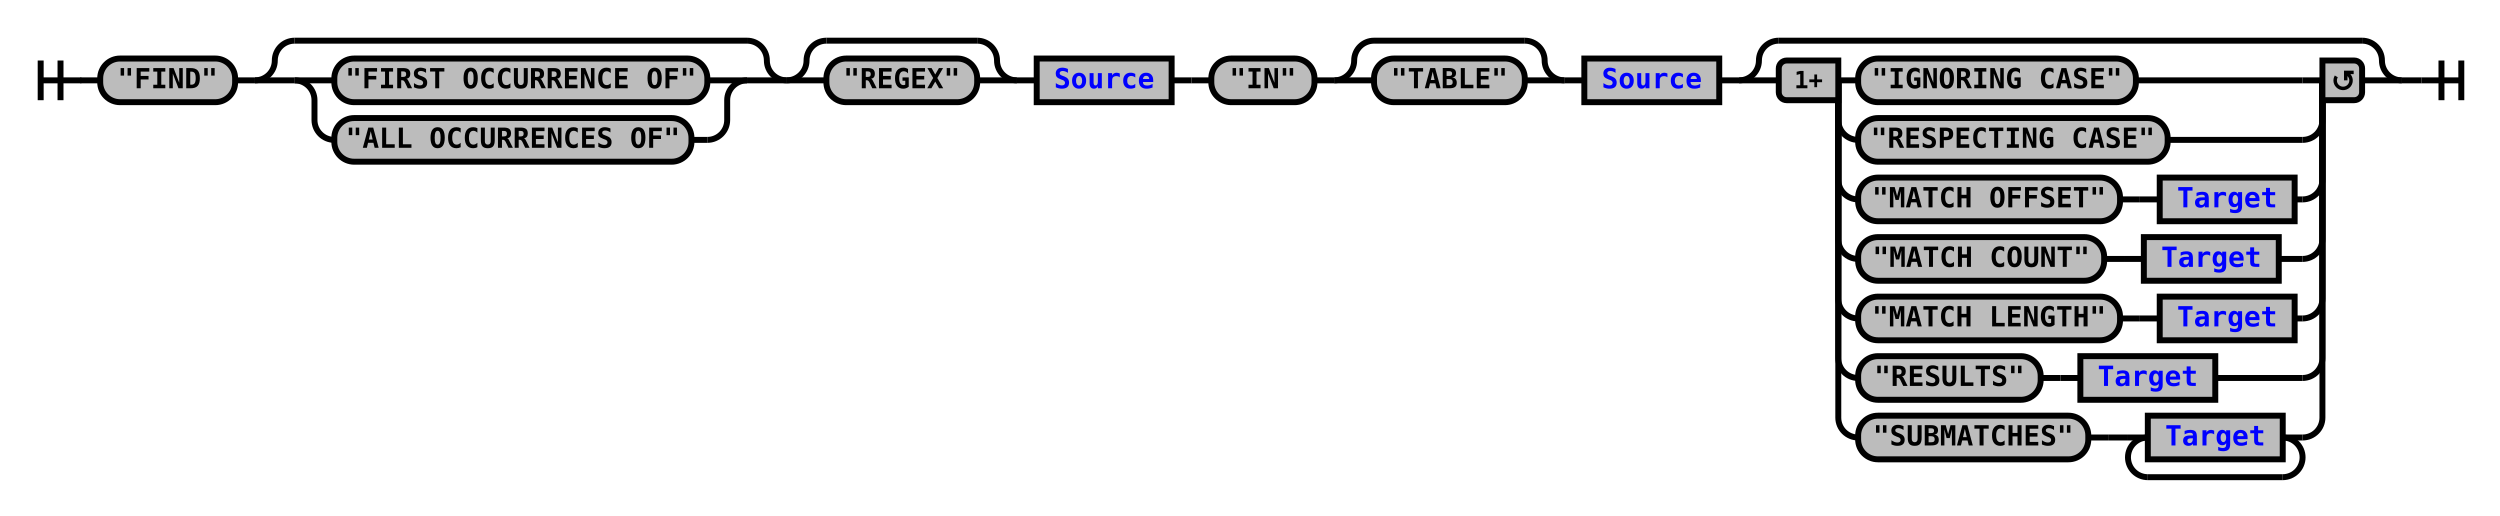
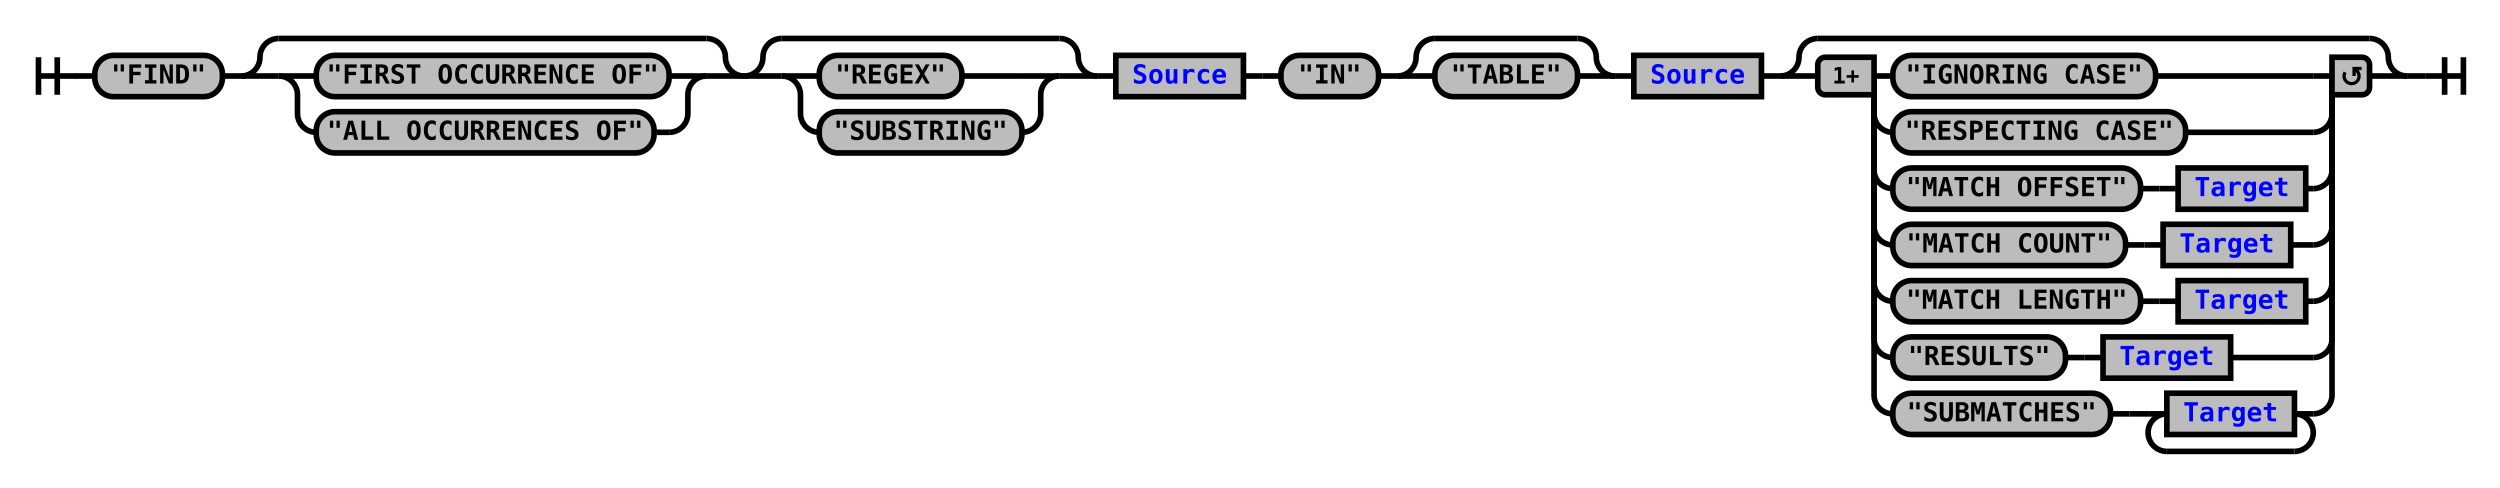
- <svg xmlns="http://www.w3.org/2000/svg" xmlns:xlink="http://www.w3.org/1999/xlink" class="railroad-diagram" width="1260" height="260" viewBox="0 0 1260 260">
+ <svg xmlns="http://www.w3.org/2000/svg" xmlns:xlink="http://www.w3.org/1999/xlink" class="railroad-diagram" width="1332" height="260" viewBox="0 0 1332 260">
  <defs>
    <style type="text/css">
path {
stroke-width: 3;
stroke: black;
fill: rgba(0,0,0,0);
}
text {
font: bold 14px monospace;
text-anchor: middle;
}
text.diagram-text {
font-size: 12px;
}
a {
fill: blue;
}
text.diagram-arrow {
font-size: 16px;
}
text.label {
text-anchor: start;
}
text.comment {
font: italic 12px monospace;
}
rect {
stroke-width: 3;
stroke: black;
fill: #BCBCBC;
}
path.diagram-text {
stroke-width: 3;
stroke: black;
fill: #BCBCBC;
cursor: help;
}
</style>
  </defs>
  <g transform="translate(.5 .5)">
    <path d="M 20 30 v 20 m 10 -20 v 20 m -10 -10 h 20.5" />
    <path d="M40 40h10" />
    <g>
      <path d="M50 40h0" />
-       <path d="M1210 40h0" />
+       <path d="M1282 40h0" />
      <g class="terminal">
        <path d="M50 40h0" />
        <path d="M118 40h0" />
        <rect x="50" y="29" width="68" height="22" rx="10" ry="10" />
        <text x="84" y="44">"FIND"</text>
      </g>
      <path d="M118 40h10" />
      <g>
        <path d="M128 40h0" />
        <path d="M396 40h0" />
        <path d="M128 40a10 10 0 0 0 10 -10v0a10 10 0 0 1 10 -10" />
        <g>
          <path d="M148 20h228" />
        </g>
        <path d="M376 20a10 10 0 0 1 10 10v0a10 10 0 0 0 10 10" />
        <path d="M128 40h20" />
        <g>
          <path d="M148 40h0" />
          <path d="M376 40h0" />
          <path d="M148 40h20" />
          <g class="terminal">
            <path d="M168 40h0" />
            <path d="M356 40h0" />
            <rect x="168" y="29" width="188" height="22" rx="10" ry="10" />
            <text x="262" y="44">"FIRST OCCURRENCE OF"</text>
          </g>
          <path d="M356 40h20" />
          <path d="M148 40a10 10 0 0 1 10 10v10a10 10 0 0 0 10 10" />
          <g class="terminal">
            <path d="M168 70h0" />
            <path d="M348 70h8" />
            <rect x="168" y="59" width="180" height="22" rx="10" ry="10" />
            <text x="258" y="74">"ALL OCCURRENCES OF"</text>
          </g>
          <path d="M356 70a10 10 0 0 0 10 -10v-10a10 10 0 0 1 10 -10" />
        </g>
        <path d="M376 40h20" />
      </g>
      <g>
        <path d="M396 40h0" />
-         <path d="M512 40h0" />
+         <path d="M584 40h0" />
        <path d="M396 40a10 10 0 0 0 10 -10v0a10 10 0 0 1 10 -10" />
        <g>
-           <path d="M416 20h76" />
-         </g>
-         <path d="M492 20a10 10 0 0 1 10 10v0a10 10 0 0 0 10 10" />
+           <path d="M416 20h148" />
+         </g>
+         <path d="M564 20a10 10 0 0 1 10 10v0a10 10 0 0 0 10 10" />
        <path d="M396 40h20" />
+         <g>
+           <path d="M416 40h0" />
+           <path d="M564 40h0" />
+           <path d="M416 40h20" />
+           <g class="terminal">
+             <path d="M436 40h0" />
+             <path d="M512 40h32" />
+             <rect x="436" y="29" width="76" height="22" rx="10" ry="10" />
+             <text x="474" y="44">"REGEX"</text>
+           </g>
+           <path d="M544 40h20" />
+           <path d="M416 40a10 10 0 0 1 10 10v10a10 10 0 0 0 10 10" />
+           <g class="terminal">
+             <path d="M436 70h0" />
+             <path d="M544 70h0" />
+             <rect x="436" y="59" width="108" height="22" rx="10" ry="10" />
+             <text x="490" y="74">"SUBSTRING"</text>
+           </g>
+           <path d="M544 70a10 10 0 0 0 10 -10v-10a10 10 0 0 1 10 -10" />
+         </g>
+         <path d="M564 40h20" />
+       </g>
+       <path d="M584 40h10" />
+       <g class="non-terminal">
+         <path d="M594 40h0" />
+         <path d="M662 40h0" />
+         <rect x="594" y="29" width="68" height="22" />
+         <a xlink:href="reuse_source.svg">
+           <text x="628" y="44">Source</text>
+         </a>
+       </g>
+       <path d="M662 40h10" />
+       <path d="M672 40h10" />
+       <g class="terminal">
+         <path d="M682 40h0" />
+         <path d="M734 40h0" />
+         <rect x="682" y="29" width="52" height="22" rx="10" ry="10" />
+         <text x="708" y="44">"IN"</text>
+       </g>
+       <path d="M734 40h10" />
+       <g>
+         <path d="M744 40h0" />
+         <path d="M860 40h0" />
+         <path d="M744 40a10 10 0 0 0 10 -10v0a10 10 0 0 1 10 -10" />
+         <g>
+           <path d="M764 20h76" />
+         </g>
+         <path d="M840 20a10 10 0 0 1 10 10v0a10 10 0 0 0 10 10" />
+         <path d="M744 40h20" />
        <g class="terminal">
-           <path d="M416 40h0" />
-           <path d="M492 40h0" />
-           <rect x="416" y="29" width="76" height="22" rx="10" ry="10" />
-           <text x="454" y="44">"REGEX"</text>
-         </g>
-         <path d="M492 40h20" />
-       </g>
-       <path d="M512 40h10" />
+           <path d="M764 40h0" />
+           <path d="M840 40h0" />
+           <rect x="764" y="29" width="76" height="22" rx="10" ry="10" />
+           <text x="802" y="44">"TABLE"</text>
+         </g>
+         <path d="M840 40h20" />
+       </g>
+       <path d="M860 40h10" />
      <g class="non-terminal">
-         <path d="M522 40h0" />
-         <path d="M590 40h0" />
-         <rect x="522" y="29" width="68" height="22" />
+         <path d="M870 40h0" />
+         <path d="M938 40h0" />
+         <rect x="870" y="29" width="68" height="22" />
        <a xlink:href="reuse_source.svg">
-           <text x="556" y="44">Source</text>
+           <text x="904" y="44">Source</text>
        </a>
      </g>
-       <path d="M590 40h10" />
-       <path d="M600 40h10" />
-       <g class="terminal">
-         <path d="M610 40h0" />
-         <path d="M662 40h0" />
-         <rect x="610" y="29" width="52" height="22" rx="10" ry="10" />
-         <text x="636" y="44">"IN"</text>
-       </g>
-       <path d="M662 40h10" />
+       <path d="M938 40h10" />
      <g>
-         <path d="M672 40h0" />
-         <path d="M788 40h0" />
-         <path d="M672 40a10 10 0 0 0 10 -10v0a10 10 0 0 1 10 -10" />
-         <g>
-           <path d="M692 20h76" />
-         </g>
-         <path d="M768 20a10 10 0 0 1 10 10v0a10 10 0 0 0 10 10" />
-         <path d="M672 40h20" />
-         <g class="terminal">
-           <path d="M692 40h0" />
-           <path d="M768 40h0" />
-           <rect x="692" y="29" width="76" height="22" rx="10" ry="10" />
-           <text x="730" y="44">"TABLE"</text>
-         </g>
-         <path d="M768 40h20" />
-       </g>
-       <path d="M788 40h10" />
-       <g class="non-terminal">
-         <path d="M798 40h0" />
-         <path d="M866 40h0" />
-         <rect x="798" y="29" width="68" height="22" />
-         <a xlink:href="reuse_source.svg">
-           <text x="832" y="44">Source</text>
-         </a>
-       </g>
-       <path d="M866 40h10" />
-       <g>
-         <path d="M876 40h0" />
-         <path d="M1210 40h0" />
-         <path d="M876 40a10 10 0 0 0 10 -10v0a10 10 0 0 1 10 -10" />
-         <g>
-           <path d="M896 20h294" />
-         </g>
-         <path d="M1190 20a10 10 0 0 1 10 10v0a10 10 0 0 0 10 10" />
-         <path d="M876 40h20" />
-         <g>
-           <path d="M896 40h0" />
-           <path d="M1190 40h0" />
-           <path d="M926 40h10" />
-           <g class="terminal">
-             <path d="M936 40h0" />
-             <path d="M1076 40h84" />
-             <rect x="936" y="29" width="140" height="22" rx="10" ry="10" />
-             <text x="1006" y="44">"IGNORING CASE"</text>
-           </g>
-           <path d="M1160 40h10" />
-           <path d="M926 40v20a10 10 0 0 0 10 10" />
-           <g class="terminal">
-             <path d="M936 70h0" />
-             <path d="M1092 70h68" />
-             <rect x="936" y="59" width="156" height="22" rx="10" ry="10" />
-             <text x="1014" y="74">"RESPECTING CASE"</text>
-           </g>
-           <path d="M1160 70a10 10 0 0 0 10 -10v-20" />
-           <path d="M926 40v50a10 10 0 0 0 10 10" />
-           <g>
-             <path d="M936 100h0" />
-             <path d="M1156 100h4" />
-             <g class="terminal">
-               <path d="M936 100h0" />
-               <path d="M1068 100h0" />
-               <rect x="936" y="89" width="132" height="22" rx="10" ry="10" />
-               <text x="1002" y="104">"MATCH OFFSET"</text>
-             </g>
-             <path d="M1068 100h10" />
-             <path d="M1078 100h10" />
+         <path d="M948 40h0" />
+         <path d="M1282 40h0" />
+         <path d="M948 40a10 10 0 0 0 10 -10v0a10 10 0 0 1 10 -10" />
+         <g>
+           <path d="M968 20h294" />
+         </g>
+         <path d="M1262 20a10 10 0 0 1 10 10v0a10 10 0 0 0 10 10" />
+         <path d="M948 40h20" />
+         <g>
+           <path d="M968 40h0" />
+           <path d="M1262 40h0" />
+           <path d="M998 40h10" />
+           <g class="terminal">
+             <path d="M1008 40h0" />
+             <path d="M1148 40h84" />
+             <rect x="1008" y="29" width="140" height="22" rx="10" ry="10" />
+             <text x="1078" y="44">"IGNORING CASE"</text>
+           </g>
+           <path d="M1232 40h10" />
+           <path d="M998 40v20a10 10 0 0 0 10 10" />
+           <g class="terminal">
+             <path d="M1008 70h0" />
+             <path d="M1164 70h68" />
+             <rect x="1008" y="59" width="156" height="22" rx="10" ry="10" />
+             <text x="1086" y="74">"RESPECTING CASE"</text>
+           </g>
+           <path d="M1232 70a10 10 0 0 0 10 -10v-20" />
+           <path d="M998 40v50a10 10 0 0 0 10 10" />
+           <g>
+             <path d="M1008 100h0" />
+             <path d="M1228 100h4" />
+             <g class="terminal">
+               <path d="M1008 100h0" />
+               <path d="M1140 100h0" />
+               <rect x="1008" y="89" width="132" height="22" rx="10" ry="10" />
+               <text x="1074" y="104">"MATCH OFFSET"</text>
+             </g>
+             <path d="M1140 100h10" />
+             <path d="M1150 100h10" />
            <g class="non-terminal">
-               <path d="M1088 100h0" />
-               <path d="M1156 100h0" />
-               <rect x="1088" y="89" width="68" height="22" />
+               <path d="M1160 100h0" />
+               <path d="M1228 100h0" />
+               <rect x="1160" y="89" width="68" height="22" />
              <a xlink:href="reuse_target.svg">
-                 <text x="1122" y="104">Target</text>
+                 <text x="1194" y="104">Target</text>
              </a>
            </g>
          </g>
-           <path d="M1160 100a10 10 0 0 0 10 -10v-50" />
-           <path d="M926 40v80a10 10 0 0 0 10 10" />
-           <g>
-             <path d="M936 130h0" />
-             <path d="M1148 130h12" />
-             <g class="terminal">
-               <path d="M936 130h0" />
-               <path d="M1060 130h0" />
-               <rect x="936" y="119" width="124" height="22" rx="10" ry="10" />
-               <text x="998" y="134">"MATCH COUNT"</text>
-             </g>
-             <path d="M1060 130h10" />
-             <path d="M1070 130h10" />
+           <path d="M1232 100a10 10 0 0 0 10 -10v-50" />
+           <path d="M998 40v80a10 10 0 0 0 10 10" />
+           <g>
+             <path d="M1008 130h0" />
+             <path d="M1220 130h12" />
+             <g class="terminal">
+               <path d="M1008 130h0" />
+               <path d="M1132 130h0" />
+               <rect x="1008" y="119" width="124" height="22" rx="10" ry="10" />
+               <text x="1070" y="134">"MATCH COUNT"</text>
+             </g>
+             <path d="M1132 130h10" />
+             <path d="M1142 130h10" />
            <g class="non-terminal">
-               <path d="M1080 130h0" />
-               <path d="M1148 130h0" />
-               <rect x="1080" y="119" width="68" height="22" />
+               <path d="M1152 130h0" />
+               <path d="M1220 130h0" />
+               <rect x="1152" y="119" width="68" height="22" />
              <a xlink:href="reuse_target.svg">
-                 <text x="1114" y="134">Target</text>
+                 <text x="1186" y="134">Target</text>
              </a>
            </g>
          </g>
-           <path d="M1160 130a10 10 0 0 0 10 -10v-80" />
-           <path d="M926 40v110a10 10 0 0 0 10 10" />
-           <g>
-             <path d="M936 160h0" />
-             <path d="M1156 160h4" />
-             <g class="terminal">
-               <path d="M936 160h0" />
-               <path d="M1068 160h0" />
-               <rect x="936" y="149" width="132" height="22" rx="10" ry="10" />
-               <text x="1002" y="164">"MATCH LENGTH"</text>
-             </g>
-             <path d="M1068 160h10" />
-             <path d="M1078 160h10" />
+           <path d="M1232 130a10 10 0 0 0 10 -10v-80" />
+           <path d="M998 40v110a10 10 0 0 0 10 10" />
+           <g>
+             <path d="M1008 160h0" />
+             <path d="M1228 160h4" />
+             <g class="terminal">
+               <path d="M1008 160h0" />
+               <path d="M1140 160h0" />
+               <rect x="1008" y="149" width="132" height="22" rx="10" ry="10" />
+               <text x="1074" y="164">"MATCH LENGTH"</text>
+             </g>
+             <path d="M1140 160h10" />
+             <path d="M1150 160h10" />
            <g class="non-terminal">
-               <path d="M1088 160h0" />
-               <path d="M1156 160h0" />
-               <rect x="1088" y="149" width="68" height="22" />
+               <path d="M1160 160h0" />
+               <path d="M1228 160h0" />
+               <rect x="1160" y="149" width="68" height="22" />
              <a xlink:href="reuse_target.svg">
-                 <text x="1122" y="164">Target</text>
+                 <text x="1194" y="164">Target</text>
              </a>
            </g>
          </g>
-           <path d="M1160 160a10 10 0 0 0 10 -10v-110" />
-           <path d="M926 40v140a10 10 0 0 0 10 10" />
-           <g>
-             <path d="M936 190h0" />
-             <path d="M1116 190h44" />
-             <g class="terminal">
-               <path d="M936 190h0" />
-               <path d="M1028 190h0" />
-               <rect x="936" y="179" width="92" height="22" rx="10" ry="10" />
-               <text x="982" y="194">"RESULTS"</text>
-             </g>
-             <path d="M1028 190h10" />
-             <path d="M1038 190h10" />
+           <path d="M1232 160a10 10 0 0 0 10 -10v-110" />
+           <path d="M998 40v140a10 10 0 0 0 10 10" />
+           <g>
+             <path d="M1008 190h0" />
+             <path d="M1188 190h44" />
+             <g class="terminal">
+               <path d="M1008 190h0" />
+               <path d="M1100 190h0" />
+               <rect x="1008" y="179" width="92" height="22" rx="10" ry="10" />
+               <text x="1054" y="194">"RESULTS"</text>
+             </g>
+             <path d="M1100 190h10" />
+             <path d="M1110 190h10" />
            <g class="non-terminal">
-               <path d="M1048 190h0" />
-               <path d="M1116 190h0" />
-               <rect x="1048" y="179" width="68" height="22" />
+               <path d="M1120 190h0" />
+               <path d="M1188 190h0" />
+               <rect x="1120" y="179" width="68" height="22" />
              <a xlink:href="reuse_target.svg">
-                 <text x="1082" y="194">Target</text>
+                 <text x="1154" y="194">Target</text>
              </a>
            </g>
          </g>
-           <path d="M1160 190a10 10 0 0 0 10 -10v-140" />
-           <path d="M926 40v170a10 10 0 0 0 10 10" />
-           <g>
-             <path d="M936 220h0" />
-             <path d="M1160 220h0" />
-             <g class="terminal">
-               <path d="M936 220h0" />
-               <path d="M1052 220h0" />
-               <rect x="936" y="209" width="116" height="22" rx="10" ry="10" />
-               <text x="994" y="224">"SUBMATCHES"</text>
-             </g>
-             <path d="M1052 220h10" />
-             <path d="M1062 220h10" />
+           <path d="M1232 190a10 10 0 0 0 10 -10v-140" />
+           <path d="M998 40v170a10 10 0 0 0 10 10" />
+           <g>
+             <path d="M1008 220h0" />
+             <path d="M1232 220h0" />
+             <g class="terminal">
+               <path d="M1008 220h0" />
+               <path d="M1124 220h0" />
+               <rect x="1008" y="209" width="116" height="22" rx="10" ry="10" />
+               <text x="1066" y="224">"SUBMATCHES"</text>
+             </g>
+             <path d="M1124 220h10" />
+             <path d="M1134 220h10" />
            <g>
-               <path d="M1072 220h0" />
-               <path d="M1160 220h0" />
-               <path d="M1072 220h10" />
+               <path d="M1144 220h0" />
+               <path d="M1232 220h0" />
+               <path d="M1144 220h10" />
              <g class="non-terminal">
-                 <path d="M1082 220h0" />
-                 <path d="M1150 220h0" />
-                 <rect x="1082" y="209" width="68" height="22" />
+                 <path d="M1154 220h0" />
+                 <path d="M1222 220h0" />
+                 <rect x="1154" y="209" width="68" height="22" />
                <a xlink:href="reuse_target.svg">
-                   <text x="1116" y="224">Target</text>
+                   <text x="1188" y="224">Target</text>
                </a>
              </g>
-               <path d="M1150 220h10" />
-               <path d="M1082 220a10 10 0 0 0 -10 10v0a10 10 0 0 0 10 10" />
+               <path d="M1222 220h10" />
+               <path d="M1154 220a10 10 0 0 0 -10 10v0a10 10 0 0 0 10 10" />
              <g>
-                 <path d="M1082 240h68" />
+                 <path d="M1154 240h68" />
              </g>
-               <path d="M1150 240a10 10 0 0 0 10 -10v0a10 10 0 0 0 -10 -10" />
-             </g>
-           </g>
-           <path d="M1160 220a10 10 0 0 0 10 -10v-170" />
+               <path d="M1222 240a10 10 0 0 0 10 -10v0a10 10 0 0 0 -10 -10" />
+             </g>
+           </g>
+           <path d="M1232 220a10 10 0 0 0 10 -10v-170" />
          <g class="diagram-text">
-             <path d="M 926 30 h -26 a 4 4 0 0 0 -4 4 v 12 a 4 4 0 0 0 4 4 h 26 z" class="diagram-text" />
-             <text x="911" y="44" class="diagram-text">1+</text>
-             <path d="M 1170 30 h 16 a 4 4 0 0 1 4 4 v 12 a 4 4 0 0 1 -4 4 h -16 z" class="diagram-text" />
-             <path d="M 1177 38 a 4 4 0 1 0 6 -1 m 2.75 -1 h -4 v 4 m 0 -3 h 2" style="stroke-width: 1.75" />
-           </g>
-         </g>
-         <path d="M1190 40h20" />
+             <path d="M 998 30 h -26 a 4 4 0 0 0 -4 4 v 12 a 4 4 0 0 0 4 4 h 26 z" class="diagram-text" />
+             <text x="983" y="44" class="diagram-text">1+</text>
+             <path d="M 1242 30 h 16 a 4 4 0 0 1 4 4 v 12 a 4 4 0 0 1 -4 4 h -16 z" class="diagram-text" />
+             <path d="M 1249 38 a 4 4 0 1 0 6 -1 m 2.75 -1 h -4 v 4 m 0 -3 h 2" style="stroke-width: 1.75" />
+           </g>
+         </g>
+         <path d="M1262 40h20" />
      </g>
    </g>
-     <path d="M1210 40h10" />
-     <path d="M 1220 40 h 20 m -10 -10 v 20 m 10 -20 v 20" />
+     <path d="M1282 40h10" />
+     <path d="M 1292 40 h 20 m -10 -10 v 20 m 10 -20 v 20" />
  </g>
</svg>
